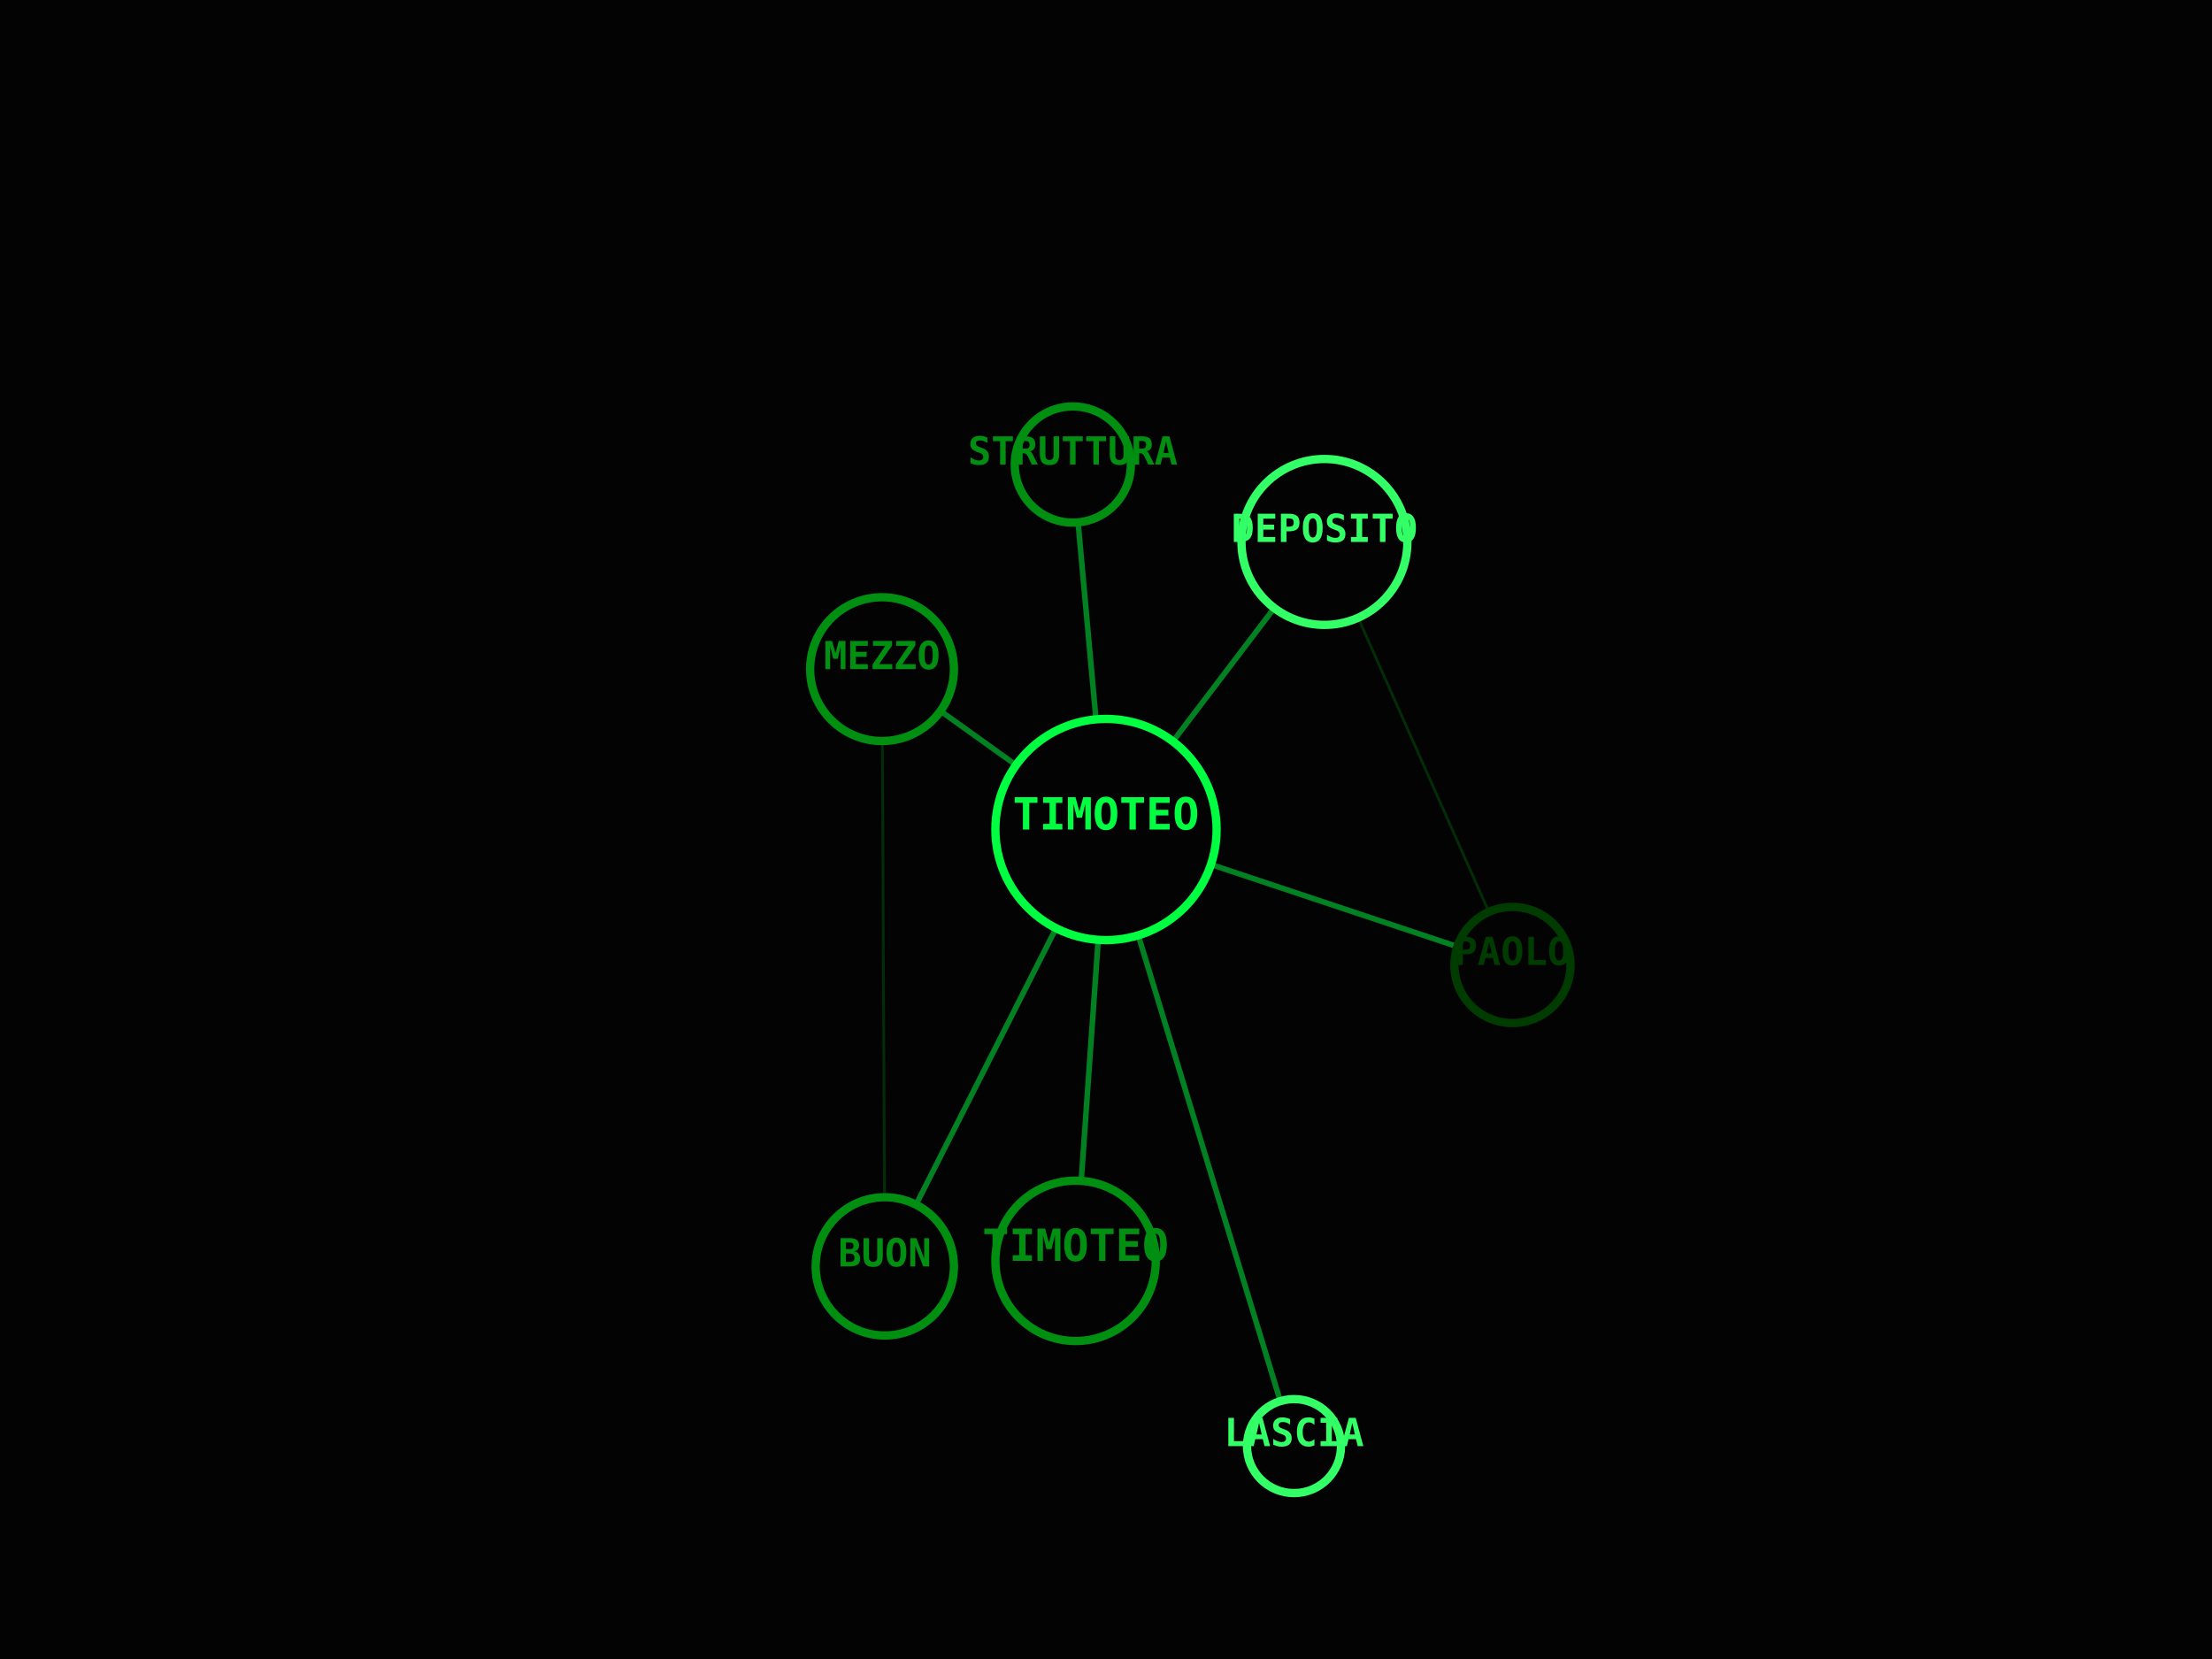
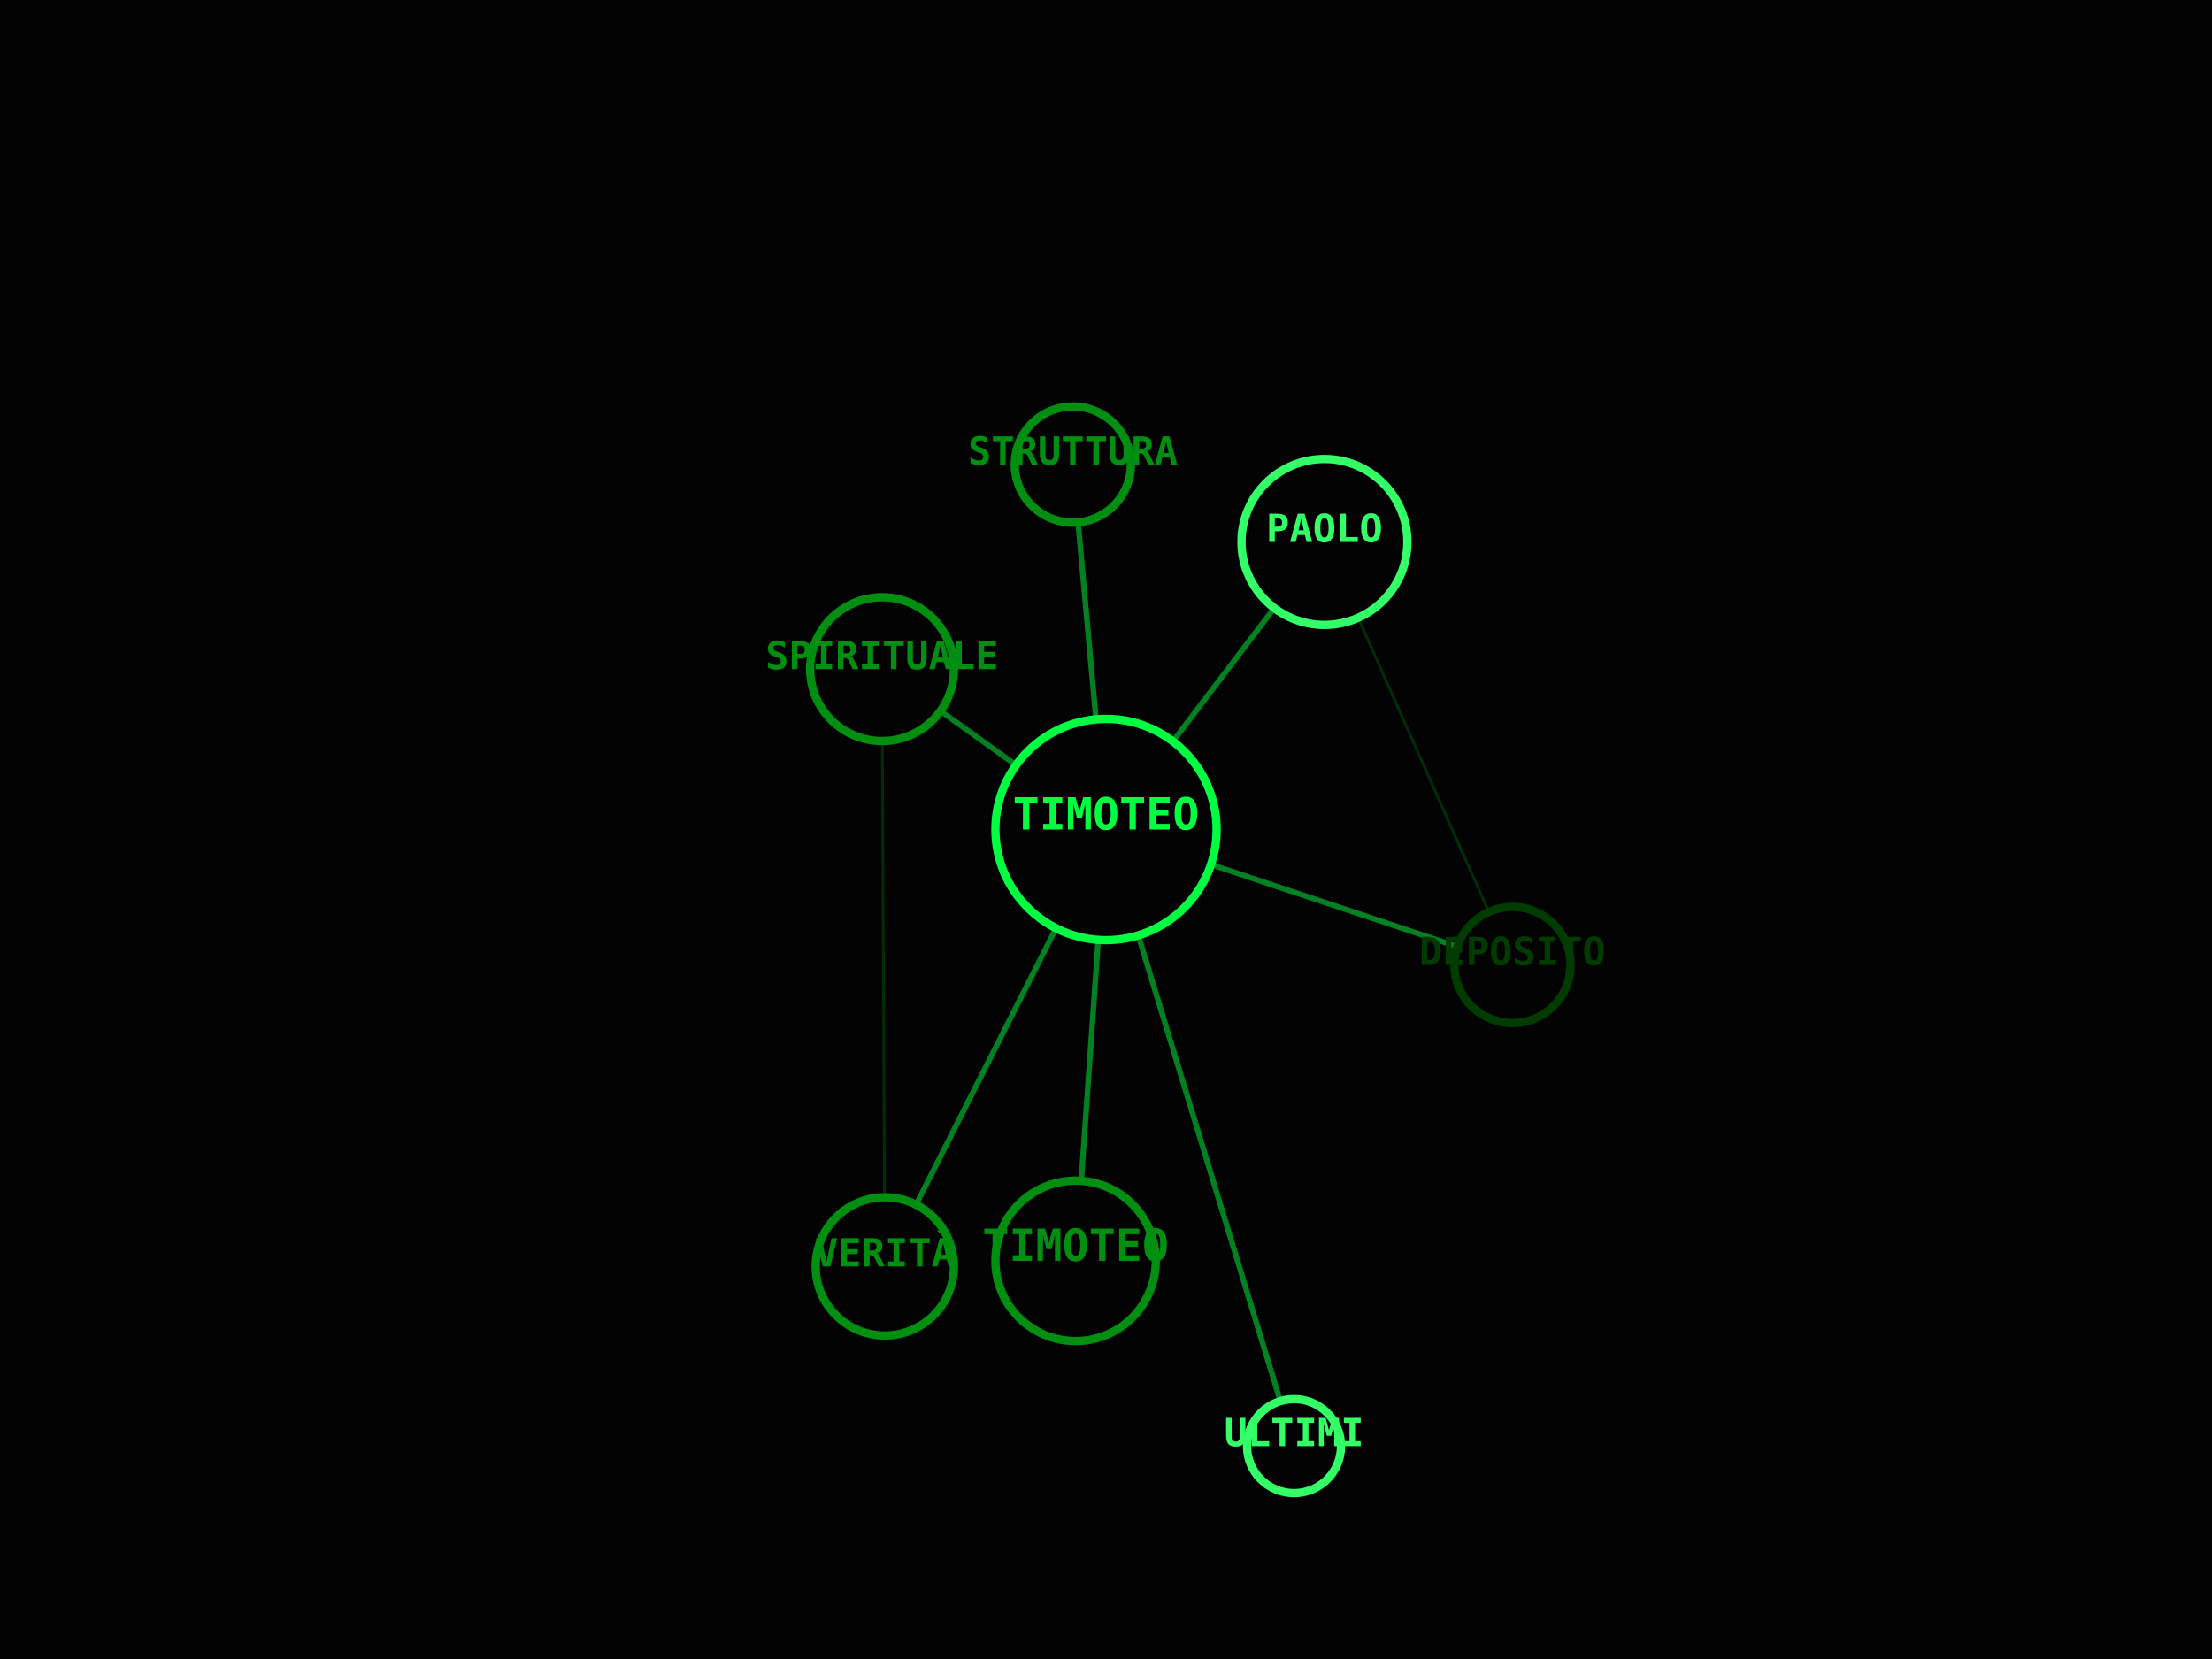
<svg xmlns="http://www.w3.org/2000/svg" viewBox="0 0 800 600" width="100%" height="100%">
  <rect width="100%" height="100%" fill="#030303" />
  <line x1="400" y1="300" x2="389" y2="456" stroke="#00FF41" stroke-width="2" opacity="0.5" />
  <line x1="400" y1="300" x2="479" y2="196" stroke="#00FF41" stroke-width="2" opacity="0.5" />
  <line x1="400" y1="300" x2="547" y2="349" stroke="#00FF41" stroke-width="2" opacity="0.5" />
  <line x1="479" y1="196" x2="547" y2="349" stroke="#008F11" stroke-width="1" opacity="0.3" />
  <line x1="400" y1="300" x2="388" y2="168" stroke="#00FF41" stroke-width="2" opacity="0.5" />
  <line x1="400" y1="300" x2="320" y2="458" stroke="#00FF41" stroke-width="2" opacity="0.5" />
  <line x1="400" y1="300" x2="319" y2="242" stroke="#00FF41" stroke-width="2" opacity="0.5" />
  <line x1="320" y1="458" x2="319" y2="242" stroke="#008F11" stroke-width="1" opacity="0.3" />
  <line x1="400" y1="300" x2="468" y2="523" stroke="#00FF41" stroke-width="2" opacity="0.5" />
  <circle cx="400" cy="300" r="40" fill="#030303" stroke="#00FF41" stroke-width="3" />
  <text x="400" y="300" fill="#00FF41" font-family="monospace" font-size="16" font-weight="bold" text-anchor="middle" alignment-baseline="middle">TIMOTEO</text>
  <circle cx="389" cy="456" r="29" fill="#030303" stroke="#008F11" stroke-width="3" />
  <text x="389" y="456" fill="#008F11" font-family="monospace" font-size="16" font-weight="bold" text-anchor="middle" alignment-baseline="middle">TIMOTEO</text>
  <circle cx="479" cy="196" r="30" fill="#030303" stroke="#33FF66" stroke-width="3" />
-   <text x="479" y="196" fill="#33FF66" font-family="monospace" font-size="14" font-weight="bold" text-anchor="middle" alignment-baseline="middle">DEPOSITO</text>
+   <text x="479" y="196" fill="#33FF66" font-family="monospace" font-size="14" font-weight="bold" text-anchor="middle" alignment-baseline="middle">PAOLO</text>
  <circle cx="547" cy="349" r="21" fill="#030303" stroke="#003B00" stroke-width="3" />
-   <text x="547" y="349" fill="#003B00" font-family="monospace" font-size="14" font-weight="bold" text-anchor="middle" alignment-baseline="middle">PAOLO</text>
+   <text x="547" y="349" fill="#003B00" font-family="monospace" font-size="14" font-weight="bold" text-anchor="middle" alignment-baseline="middle">DEPOSITO</text>
  <circle cx="388" cy="168" r="21" fill="#030303" stroke="#008F11" stroke-width="3" />
  <text x="388" y="168" fill="#008F11" font-family="monospace" font-size="14" font-weight="bold" text-anchor="middle" alignment-baseline="middle">STRUTTURA</text>
  <circle cx="320" cy="458" r="25" fill="#030303" stroke="#008F11" stroke-width="3" />
-   <text x="320" y="458" fill="#008F11" font-family="monospace" font-size="14" font-weight="bold" text-anchor="middle" alignment-baseline="middle">BUON</text>
+   <text x="320" y="458" fill="#008F11" font-family="monospace" font-size="14" font-weight="bold" text-anchor="middle" alignment-baseline="middle">VERITÀ</text>
  <circle cx="319" cy="242" r="26" fill="#030303" stroke="#008F11" stroke-width="3" />
-   <text x="319" y="242" fill="#008F11" font-family="monospace" font-size="14" font-weight="bold" text-anchor="middle" alignment-baseline="middle">MEZZO</text>
+   <text x="319" y="242" fill="#008F11" font-family="monospace" font-size="14" font-weight="bold" text-anchor="middle" alignment-baseline="middle">SPIRITUALE</text>
  <circle cx="468" cy="523" r="17" fill="#030303" stroke="#33FF66" stroke-width="3" />
-   <text x="468" y="523" fill="#33FF66" font-family="monospace" font-size="14" font-weight="bold" text-anchor="middle" alignment-baseline="middle">LASCIA</text>
+   <text x="468" y="523" fill="#33FF66" font-family="monospace" font-size="14" font-weight="bold" text-anchor="middle" alignment-baseline="middle">ULTIMI</text>
</svg>
